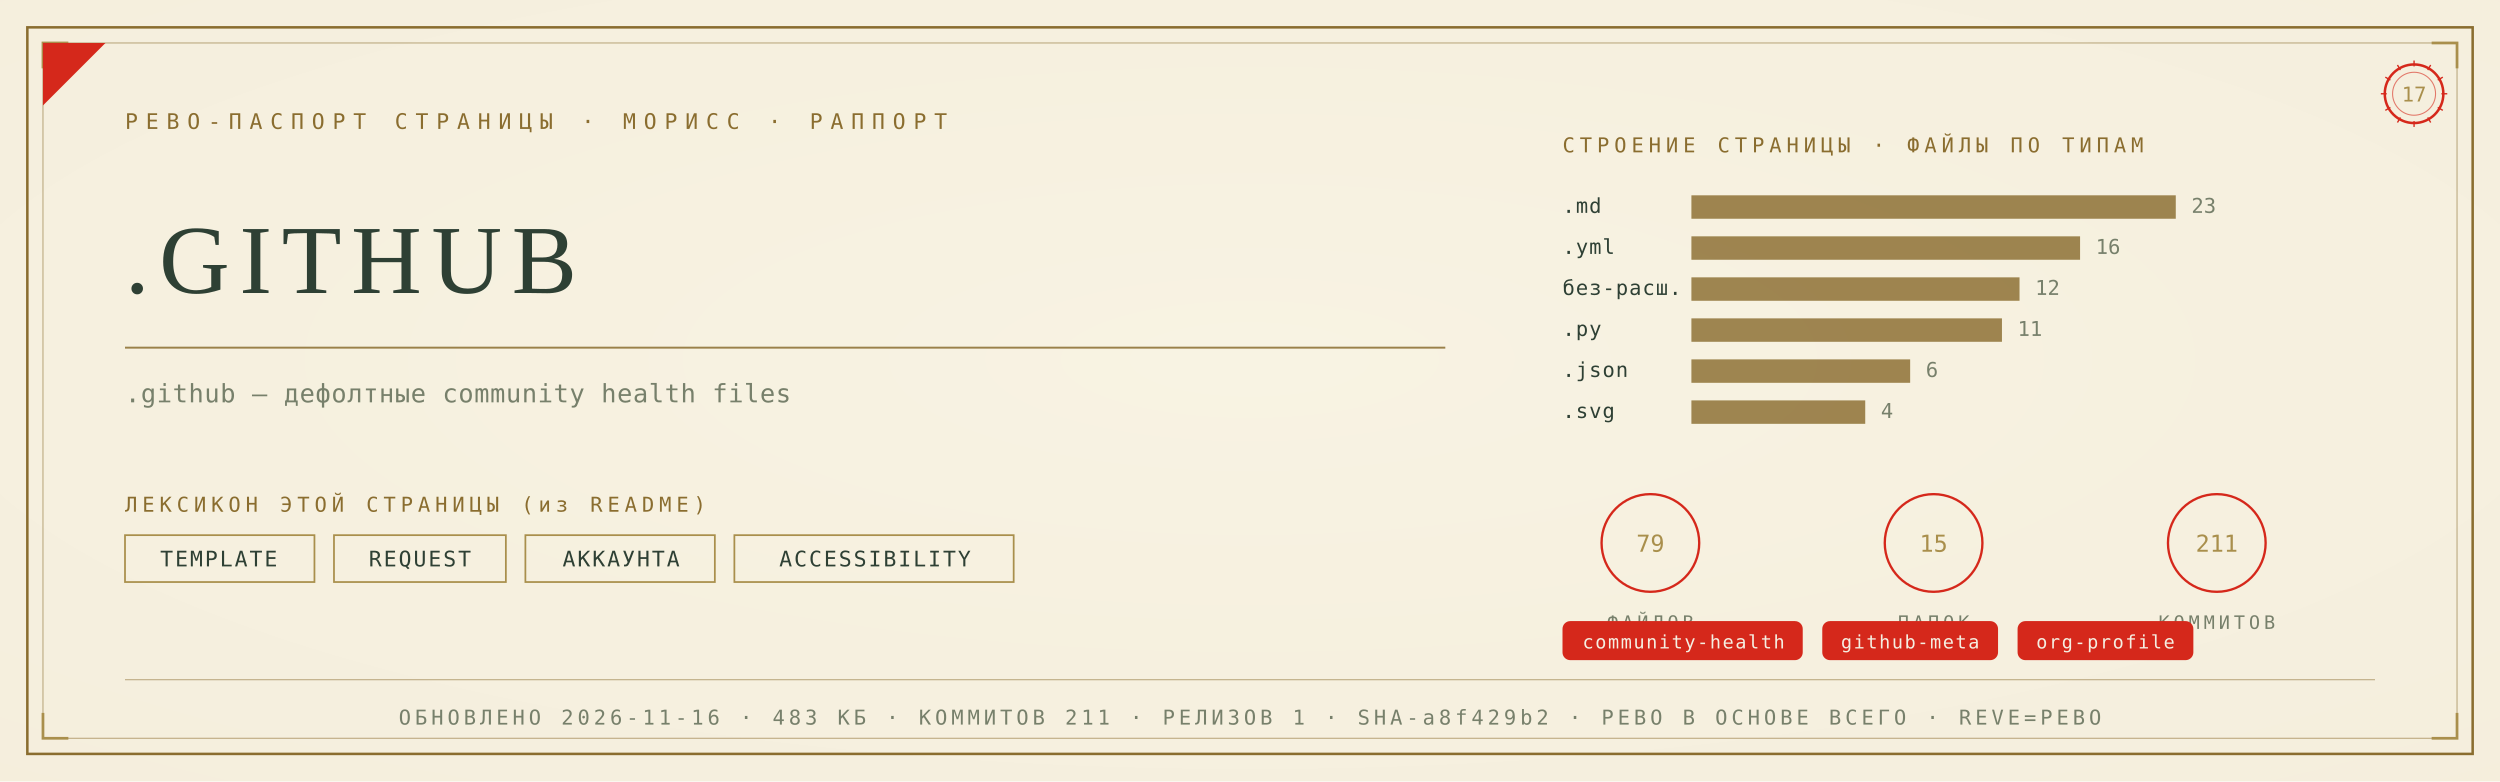
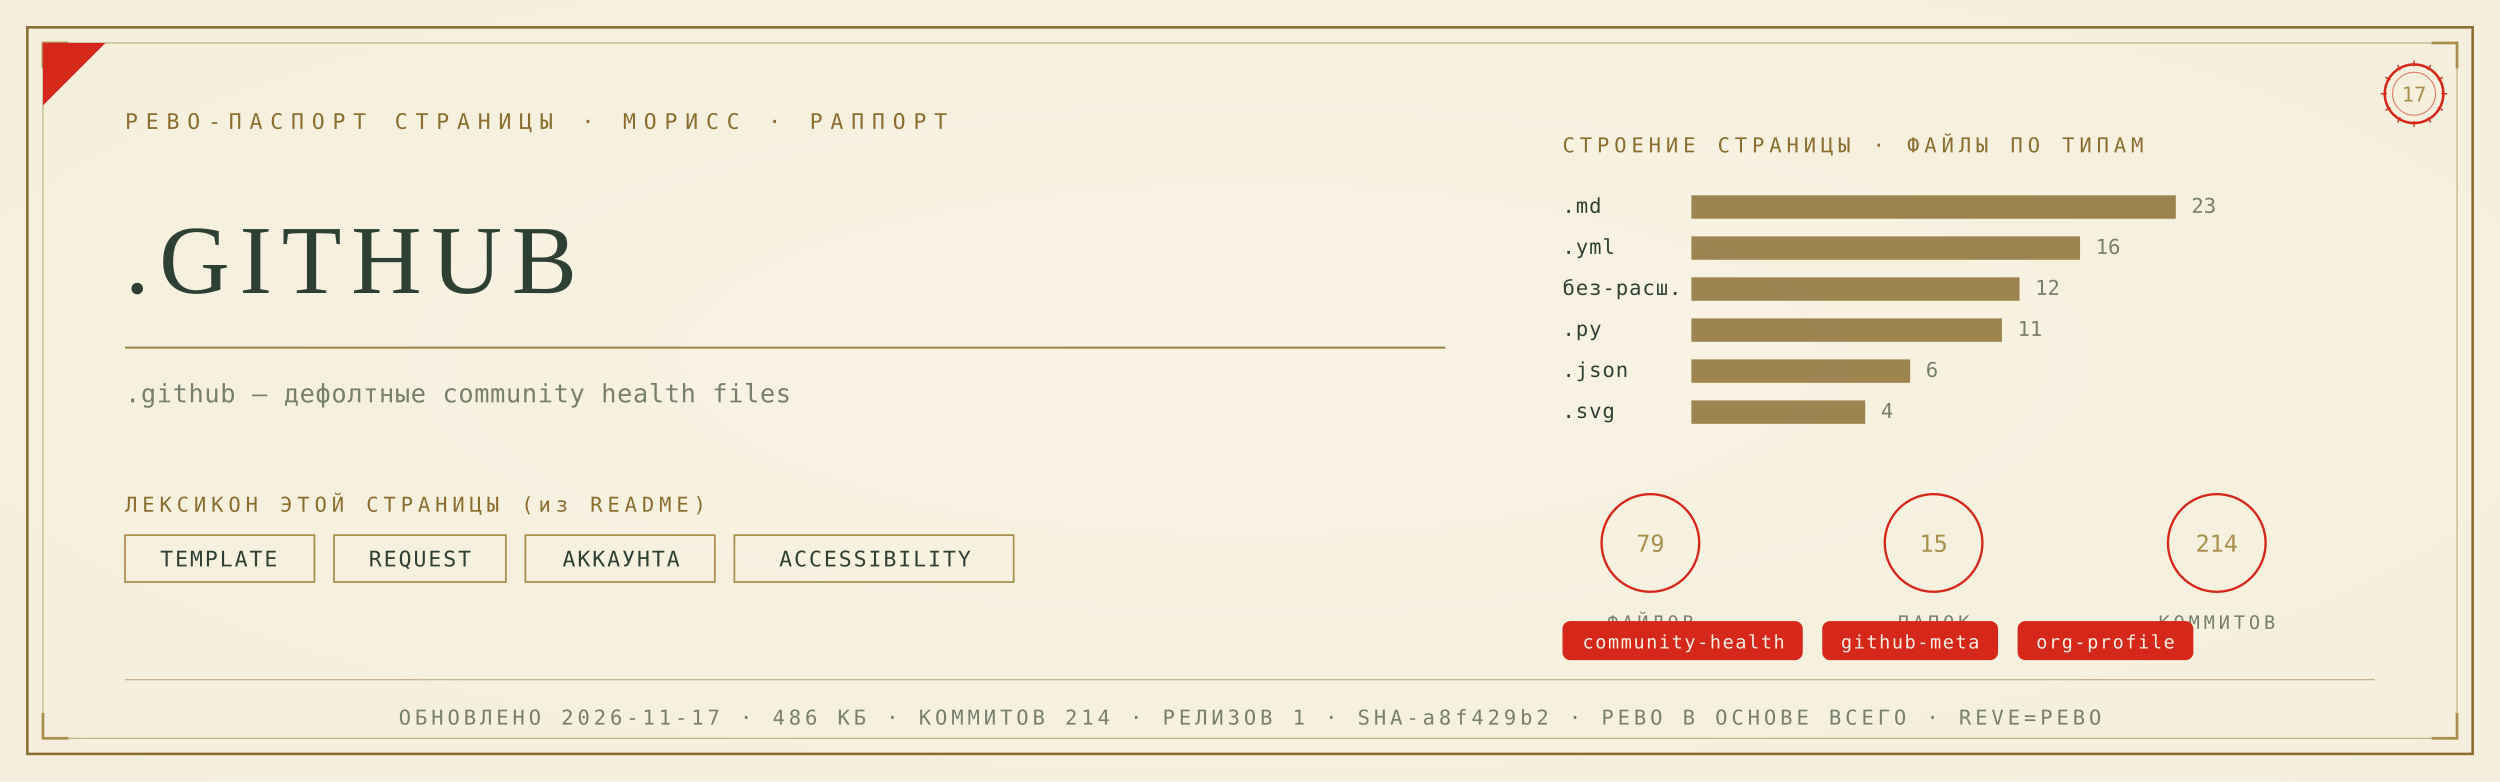
<svg xmlns="http://www.w3.org/2000/svg" viewBox="0 0 1280 400" width="1280" height="400">
  <defs>
    <radialGradient id="rp17" cx="0.5" cy="0.46" r="1.05">
      <stop offset="0" stop-color="#F8F3E4" />
      <stop offset="1" stop-color="#F3ECD9" />
    </radialGradient>
  </defs>
  <rect width="1280" height="400" fill="#F3ECD9" />
  <rect width="1280" height="400" fill="url(#rp17)" opacity="0.92" />
  <rect x="14" y="14" width="1252" height="372" fill="none" stroke="#8A6D2F" stroke-width="1.3" />
  <rect x="22" y="22" width="1236" height="356" fill="none" stroke="#8A6D2F" stroke-width="0.55" opacity="0.55" />
  <path d="M 22 35 L 22 22 L 35 22" fill="none" stroke="#A98F4C" stroke-width="1.4" />
  <path d="M 1258 35 L 1258 22 L 1245 22" fill="none" stroke="#A98F4C" stroke-width="1.4" />
  <path d="M 22 365 L 22 378 L 35 378" fill="none" stroke="#A98F4C" stroke-width="1.4" />
  <path d="M 1258 365 L 1258 378 L 1245 378" fill="none" stroke="#A98F4C" stroke-width="1.4" />
  <path d="M 22 54 L 22 22 L 54 22 Z" fill="#D5281B" />
  <text x="64" y="66" font-family="'Cascadia Mono', ui-monospace, Consolas, monospace" font-size="11" fill="#8A6D2F" letter-spacing="4">РЕВО-ПАСПОРТ СТРАНИЦЫ · МОРИСС · РАППОРТ</text>
  <g transform="translate(1236,48)">
    <circle r="15" fill="none" stroke="#D5281B" stroke-width="1.3" />
    <circle r="11" fill="none" stroke="#D5281B" stroke-width="0.55" opacity="0.6" />
    <text y="4" text-anchor="middle" font-family="'Cascadia Mono', ui-monospace, Consolas, monospace" font-size="10.5" fill="#A98F4C">17</text>
    <g stroke="#D5281B" stroke-width="0.7">
      <line x1="0" y1="-17" x2="0" y2="-14" transform="rotate(0)" />
      <line x1="0" y1="-17" x2="0" y2="-14" transform="rotate(30)" />
      <line x1="0" y1="-17" x2="0" y2="-14" transform="rotate(60)" />
      <line x1="0" y1="-17" x2="0" y2="-14" transform="rotate(90)" />
      <line x1="0" y1="-17" x2="0" y2="-14" transform="rotate(120)" />
      <line x1="0" y1="-17" x2="0" y2="-14" transform="rotate(150)" />
      <line x1="0" y1="-17" x2="0" y2="-14" transform="rotate(180)" />
      <line x1="0" y1="-17" x2="0" y2="-14" transform="rotate(210)" />
      <line x1="0" y1="-17" x2="0" y2="-14" transform="rotate(240)" />
      <line x1="0" y1="-17" x2="0" y2="-14" transform="rotate(270)" />
      <line x1="0" y1="-17" x2="0" y2="-14" transform="rotate(300)" />
      <line x1="0" y1="-17" x2="0" y2="-14" transform="rotate(330)" />
    </g>
  </g>
  <text x="64" y="150" font-family="Georgia, 'Times New Roman', serif" font-size="50.0" fill="#2E4034" letter-spacing="5">.GITHUB</text>
  <line x1="64" y1="178" x2="740" y2="178" stroke="#8A6D2F" stroke-width="1" opacity="0.85" />
  <text x="64" y="206" font-family="'Cascadia Mono', ui-monospace, Consolas, monospace" font-size="13" fill="#77806B" letter-spacing="0.3">.github — дефолтные community health files</text>
  <text x="64" y="262" font-family="'Cascadia Mono', ui-monospace, Consolas, monospace" font-size="10.5" fill="#8A6D2F" letter-spacing="2.5">ЛЕКСИКОН ЭТОЙ СТРАНИЦЫ (из README)</text>
  <rect x="64" y="274" width="97" height="24" fill="none" stroke="#A98F4C" stroke-width="0.9" />
  <text x="112" y="290" text-anchor="middle" font-family="'Cascadia Mono', ui-monospace, Consolas, monospace" font-size="11" fill="#2E4034" letter-spacing="1">TEMPLATE</text>
  <rect x="171" y="274" width="88" height="24" fill="none" stroke="#A98F4C" stroke-width="0.9" />
  <text x="215" y="290" text-anchor="middle" font-family="'Cascadia Mono', ui-monospace, Consolas, monospace" font-size="11" fill="#2E4034" letter-spacing="1">REQUEST</text>
  <rect x="269" y="274" width="97" height="24" fill="none" stroke="#A98F4C" stroke-width="0.9" />
  <text x="318" y="290" text-anchor="middle" font-family="'Cascadia Mono', ui-monospace, Consolas, monospace" font-size="11" fill="#2E4034" letter-spacing="1">АККАУНТА</text>
  <rect x="376" y="274" width="143" height="24" fill="none" stroke="#A98F4C" stroke-width="0.9" />
  <text x="448" y="290" text-anchor="middle" font-family="'Cascadia Mono', ui-monospace, Consolas, monospace" font-size="11" fill="#2E4034" letter-spacing="1">ACCESSIBILITY</text>
  <text x="800" y="78" font-family="'Cascadia Mono', ui-monospace, Consolas, monospace" font-size="10.5" fill="#8A6D2F" letter-spacing="2.5">СТРОЕНИЕ СТРАНИЦЫ · ФАЙЛЫ ПО ТИПАМ</text>
  <text x="800" y="109" font-family="'Cascadia Mono', ui-monospace, Consolas, monospace" font-size="10.5" fill="#2E4034" letter-spacing="0.5">.md</text>
  <rect x="866" y="100" width="248" height="12" fill="#8A6D2F" opacity="0.82" />
  <text x="1122" y="109" font-family="'Cascadia Mono', ui-monospace, Consolas, monospace" font-size="10.5" fill="#77806B">23</text>
  <text x="800" y="130" font-family="'Cascadia Mono', ui-monospace, Consolas, monospace" font-size="10.5" fill="#2E4034" letter-spacing="0.5">.yml</text>
  <rect x="866" y="121" width="199" height="12" fill="#8A6D2F" opacity="0.82" />
  <text x="1073" y="130" font-family="'Cascadia Mono', ui-monospace, Consolas, monospace" font-size="10.5" fill="#77806B">16</text>
  <text x="800" y="151" font-family="'Cascadia Mono', ui-monospace, Consolas, monospace" font-size="10.5" fill="#2E4034" letter-spacing="0.5">без-расш.</text>
  <rect x="866" y="142" width="168" height="12" fill="#8A6D2F" opacity="0.82" />
  <text x="1042" y="151" font-family="'Cascadia Mono', ui-monospace, Consolas, monospace" font-size="10.5" fill="#77806B">12</text>
  <text x="800" y="172" font-family="'Cascadia Mono', ui-monospace, Consolas, monospace" font-size="10.5" fill="#2E4034" letter-spacing="0.5">.py</text>
  <rect x="866" y="163" width="159" height="12" fill="#8A6D2F" opacity="0.82" />
  <text x="1033" y="172" font-family="'Cascadia Mono', ui-monospace, Consolas, monospace" font-size="10.5" fill="#77806B">11</text>
  <text x="800" y="193" font-family="'Cascadia Mono', ui-monospace, Consolas, monospace" font-size="10.5" fill="#2E4034" letter-spacing="0.5">.json</text>
  <rect x="866" y="184" width="112" height="12" fill="#8A6D2F" opacity="0.82" />
  <text x="986" y="193" font-family="'Cascadia Mono', ui-monospace, Consolas, monospace" font-size="10.5" fill="#77806B">6</text>
  <text x="800" y="214" font-family="'Cascadia Mono', ui-monospace, Consolas, monospace" font-size="10.5" fill="#2E4034" letter-spacing="0.5">.svg</text>
  <rect x="866" y="205" width="89" height="12" fill="#8A6D2F" opacity="0.82" />
  <text x="963" y="214" font-family="'Cascadia Mono', ui-monospace, Consolas, monospace" font-size="10.5" fill="#77806B">4</text>
  <g transform="translate(845,278)">
    <circle r="25" fill="none" stroke="#D5281B" stroke-width="1.2" />
    <text y="4.5" text-anchor="middle" font-family="'Cascadia Mono', ui-monospace, Consolas, monospace" font-size="12" fill="#A98F4C">79</text>
    <text y="44" text-anchor="middle" font-family="'Cascadia Mono', ui-monospace, Consolas, monospace" font-size="9.5" fill="#77806B" letter-spacing="2">ФАЙЛОВ</text>
  </g>
  <g transform="translate(990,278)">
    <circle r="25" fill="none" stroke="#D5281B" stroke-width="1.2" />
    <text y="4.5" text-anchor="middle" font-family="'Cascadia Mono', ui-monospace, Consolas, monospace" font-size="12" fill="#A98F4C">15</text>
    <text y="44" text-anchor="middle" font-family="'Cascadia Mono', ui-monospace, Consolas, monospace" font-size="9.5" fill="#77806B" letter-spacing="2">ПАПОК</text>
  </g>
  <g transform="translate(1135,278)">
    <circle r="25" fill="none" stroke="#D5281B" stroke-width="1.2" />
-     <text y="4.5" text-anchor="middle" font-family="'Cascadia Mono', ui-monospace, Consolas, monospace" font-size="12" fill="#A98F4C">211</text>
+     <text y="4.5" text-anchor="middle" font-family="'Cascadia Mono', ui-monospace, Consolas, monospace" font-size="12" fill="#A98F4C">214</text>
    <text y="44" text-anchor="middle" font-family="'Cascadia Mono', ui-monospace, Consolas, monospace" font-size="9.5" fill="#77806B" letter-spacing="2">КОММИТОВ</text>
  </g>
  <rect x="800" y="318" rx="4" width="123" height="20" fill="#D5281B" />
  <text x="862" y="332" text-anchor="middle" font-family="'Cascadia Mono', ui-monospace, Consolas, monospace" font-size="9.5" fill="#F5EFE2" letter-spacing="0.8">community-health</text>
  <rect x="933" y="318" rx="4" width="90" height="20" fill="#D5281B" />
  <text x="978" y="332" text-anchor="middle" font-family="'Cascadia Mono', ui-monospace, Consolas, monospace" font-size="9.5" fill="#F5EFE2" letter-spacing="0.8">github-meta</text>
  <rect x="1033" y="318" rx="4" width="90" height="20" fill="#D5281B" />
  <text x="1078" y="332" text-anchor="middle" font-family="'Cascadia Mono', ui-monospace, Consolas, monospace" font-size="9.5" fill="#F5EFE2" letter-spacing="0.8">org-profile</text>
  <line x1="64" y1="348" x2="1216" y2="348" stroke="#8A6D2F" stroke-width="0.6" opacity="0.5" />
-   <text x="640" y="371" text-anchor="middle" font-family="'Cascadia Mono', ui-monospace, Consolas, monospace" font-size="10.5" fill="#77806B" letter-spacing="2">ОБНОВЛЕНО 2026-11-16 · 483 КБ · КОММИТОВ 211 · РЕЛИЗОВ 1 · SHA-a8f429b2 · РЕВО В ОСНОВЕ ВСЕГО · REVE=РЕВО</text>
+   <text x="640" y="371" text-anchor="middle" font-family="'Cascadia Mono', ui-monospace, Consolas, monospace" font-size="10.5" fill="#77806B" letter-spacing="2">ОБНОВЛЕНО 2026-11-17 · 486 КБ · КОММИТОВ 214 · РЕЛИЗОВ 1 · SHA-a8f429b2 · РЕВО В ОСНОВЕ ВСЕГО · REVE=РЕВО</text>
</svg>
